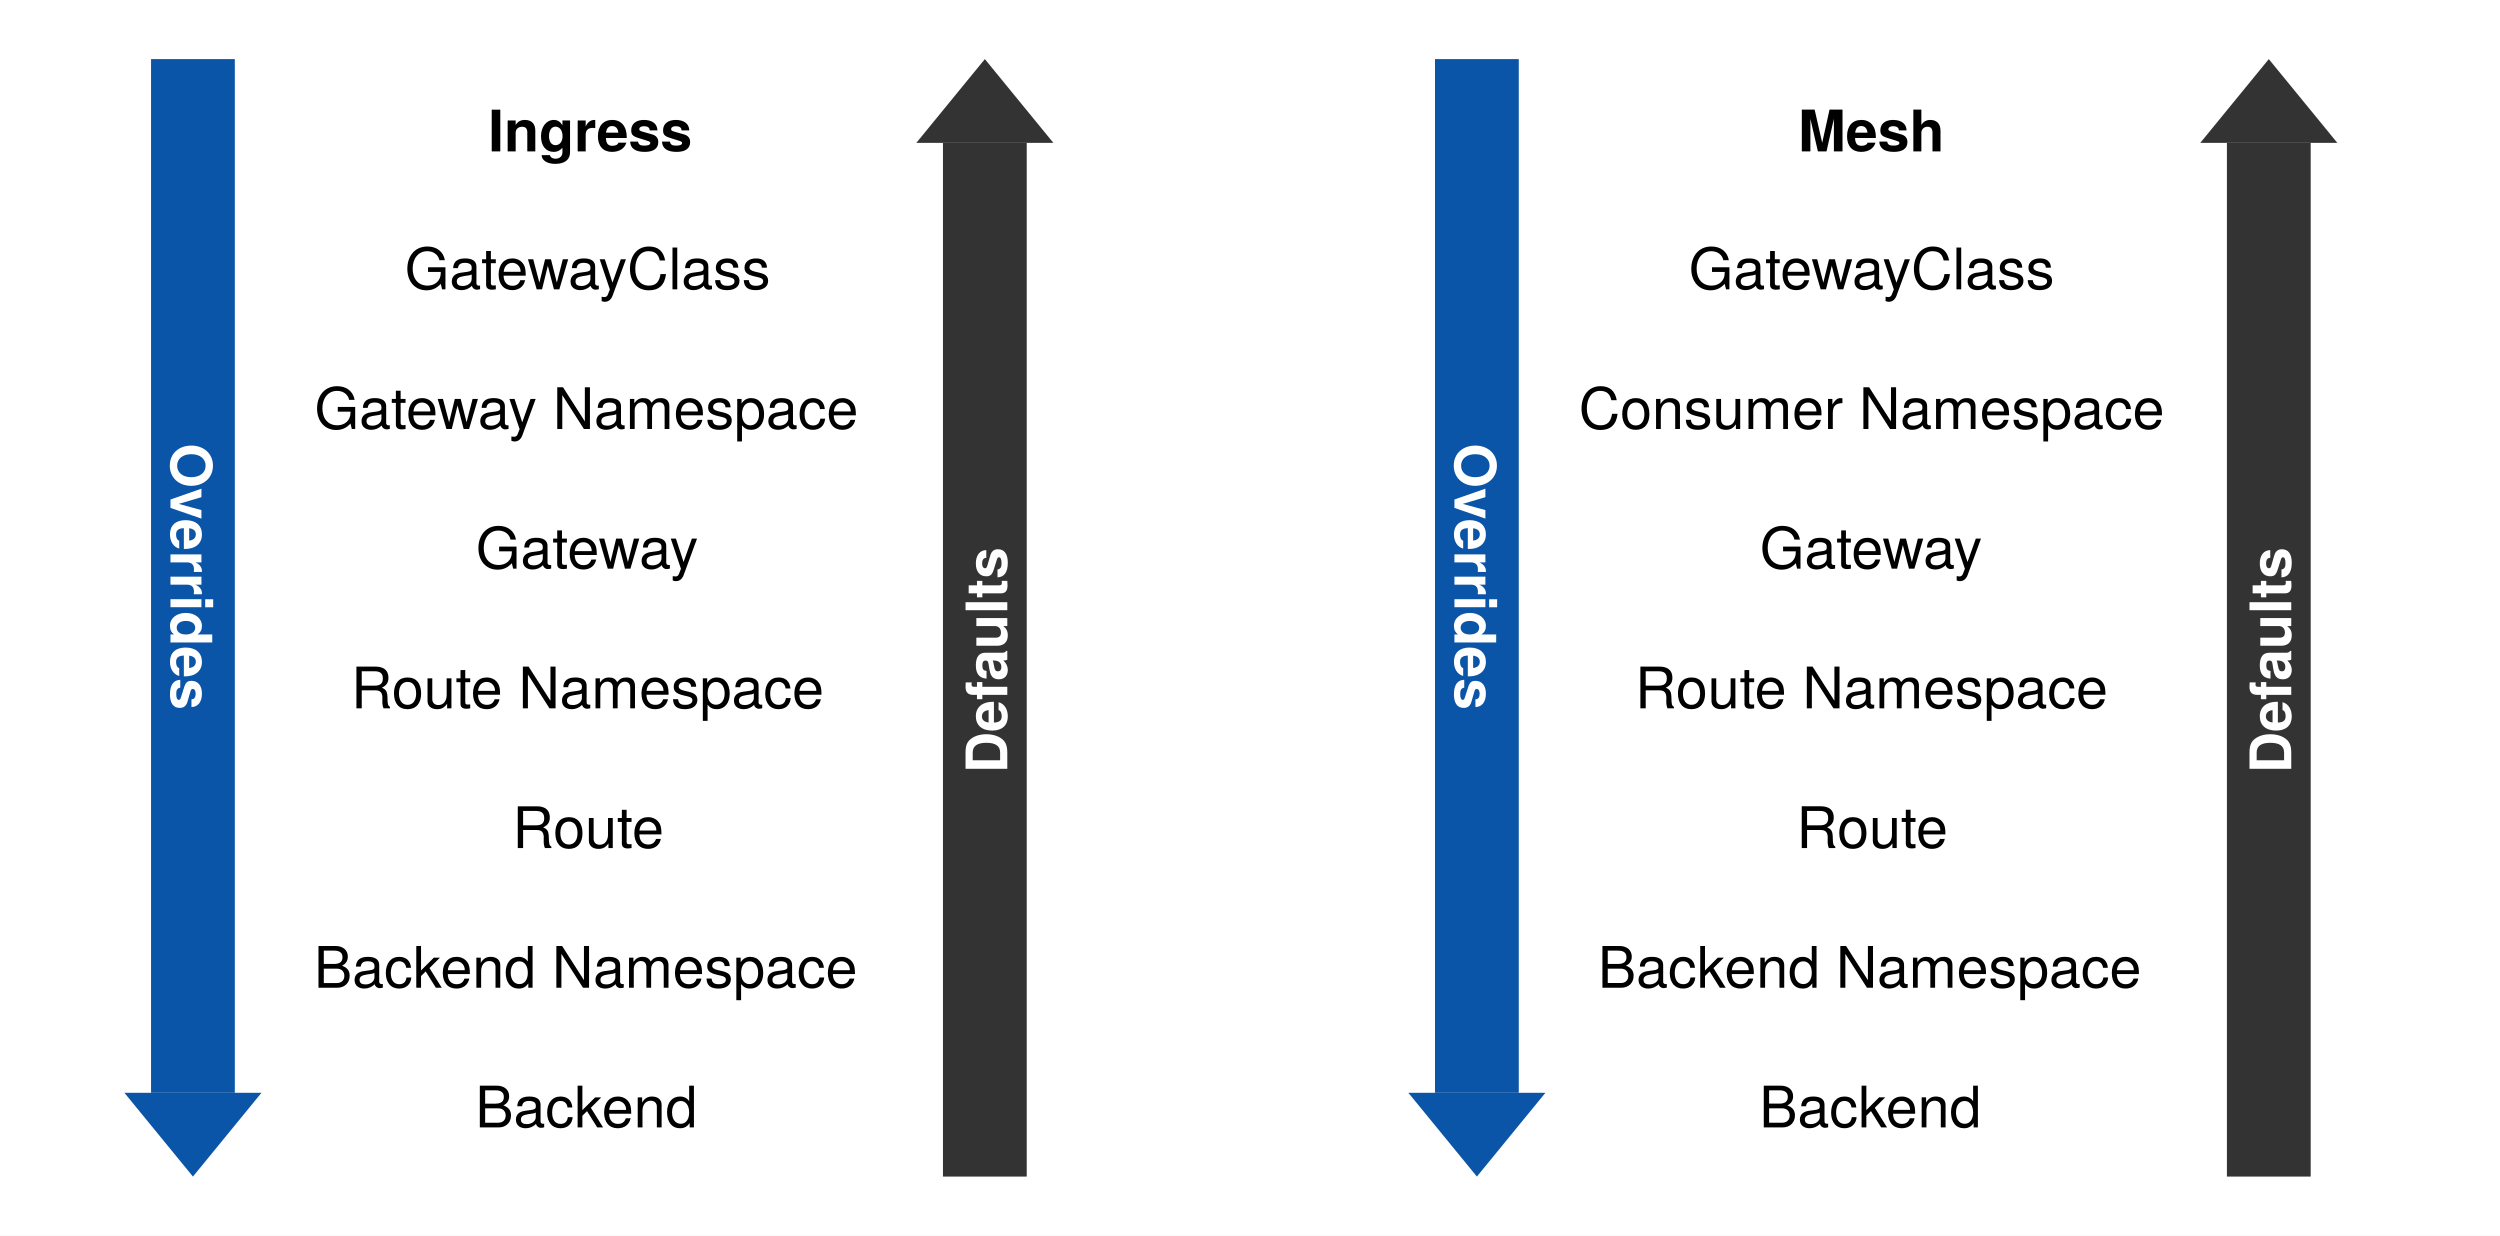
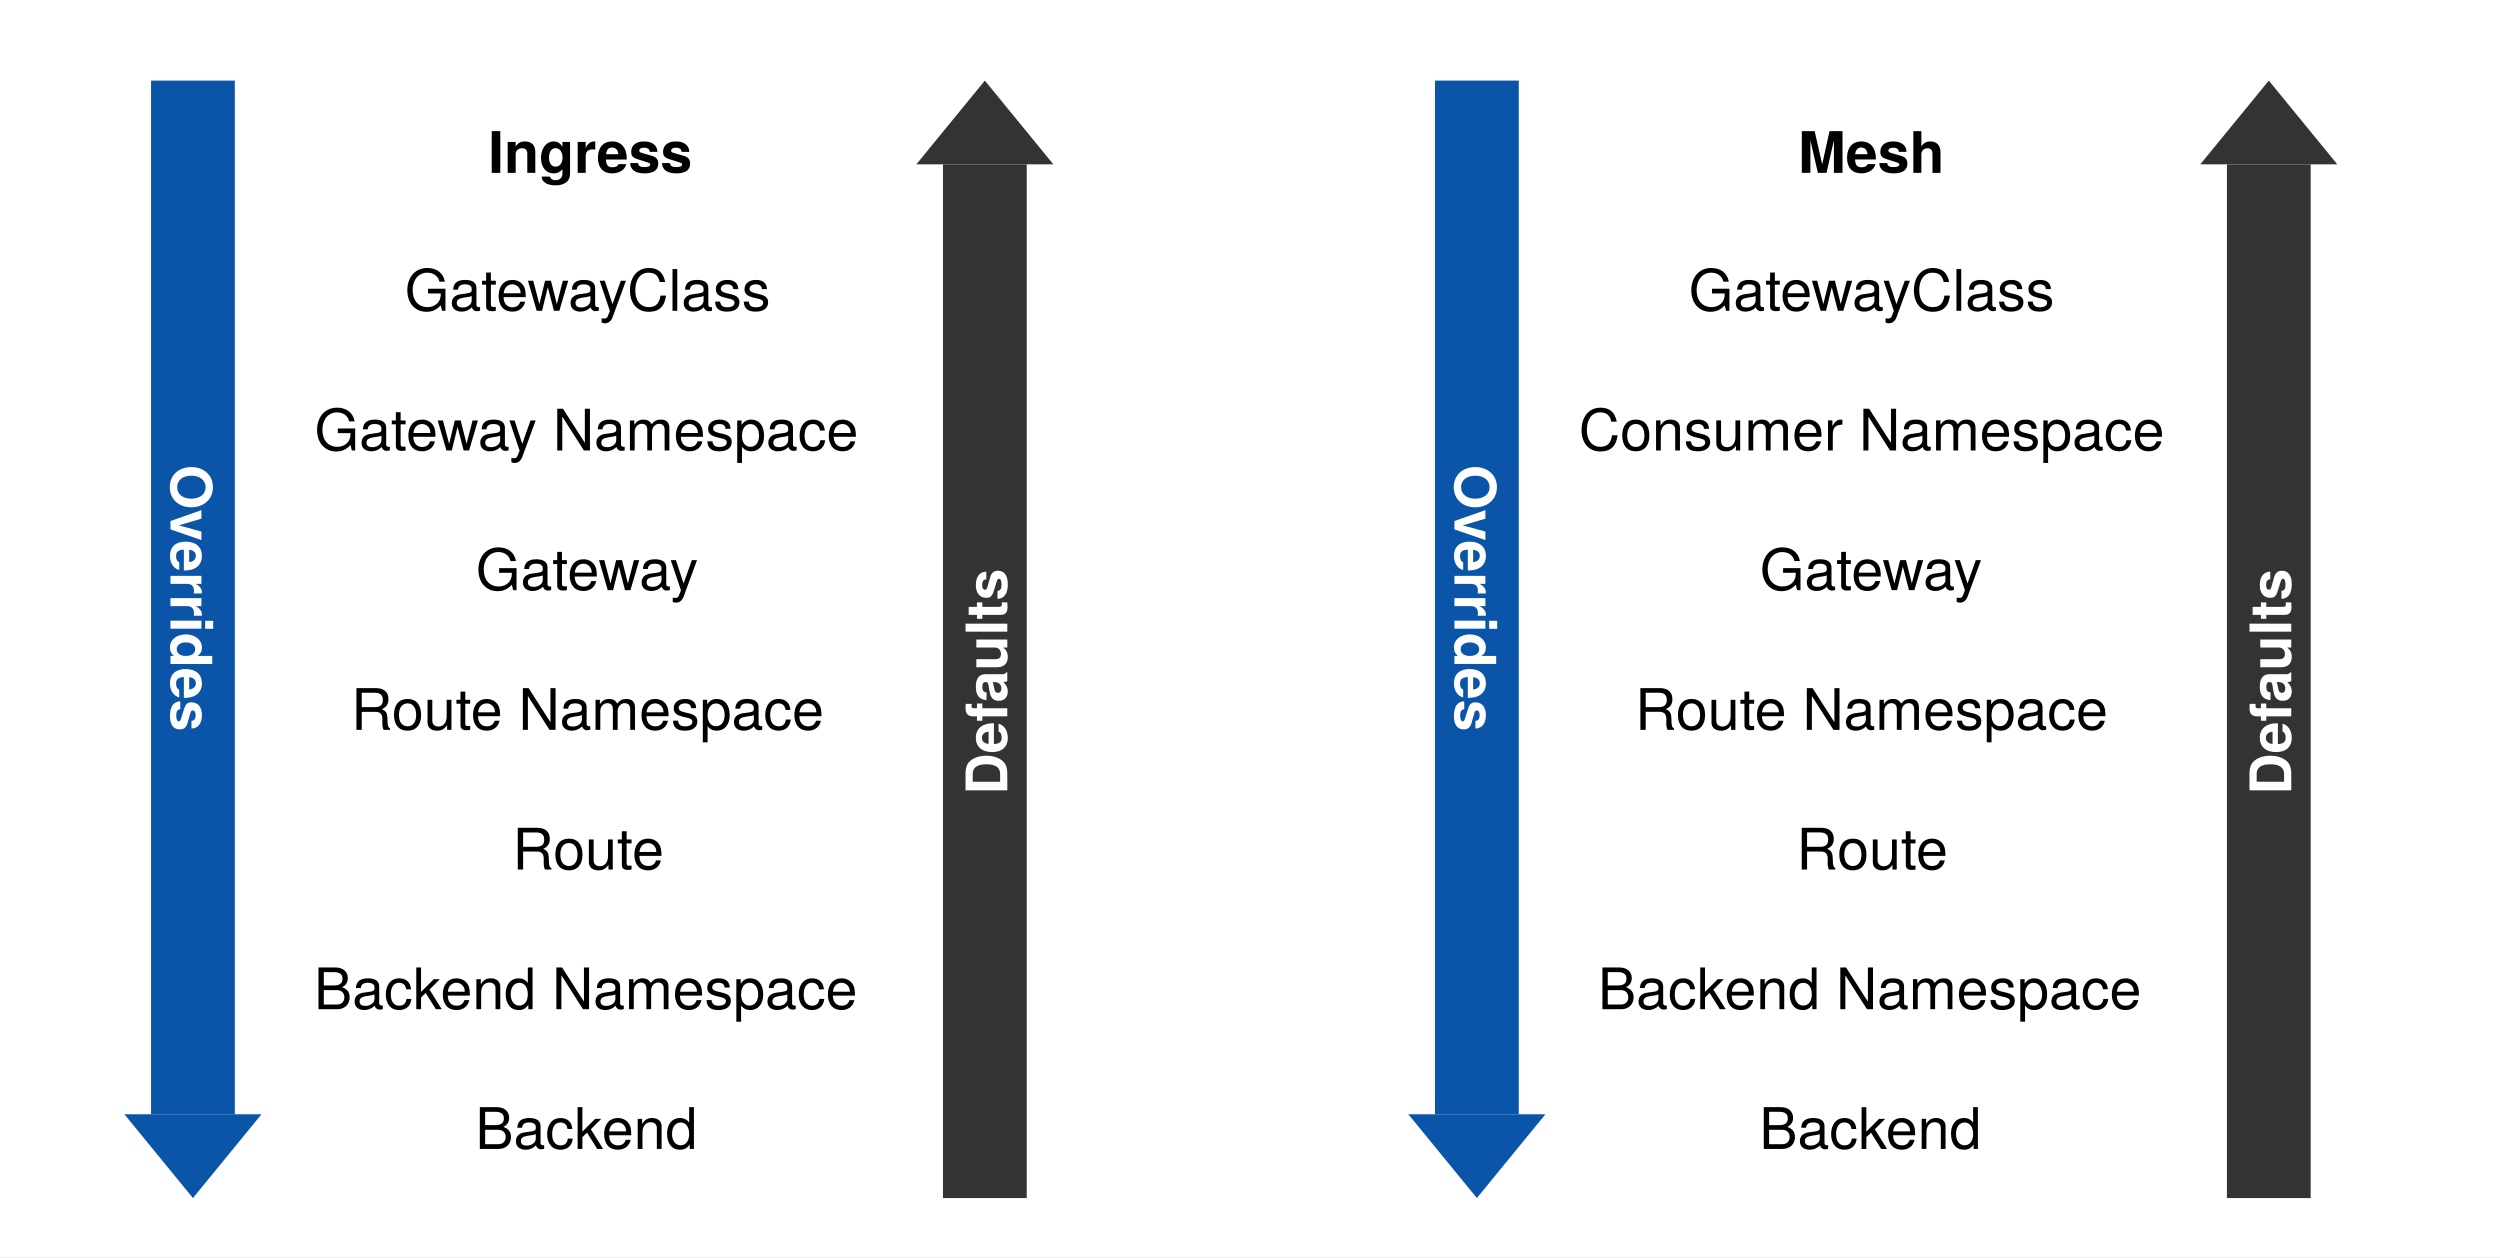
- <svg xmlns="http://www.w3.org/2000/svg" width="698" height="345" version="1.1" viewBox="606 653 698 345">
-   <defs>
-     <font-face x-height="517" ascent="975.006" cap-height="714" descent="-216.995" font-family="Helvetica Neue" font-size="16" font-weight="700" panose-1="2 0 8 3 0 0 0 9 0 4" slope="0" underline-position="-100" underline-thickness="50" units-per-em="1000">
-       <font-face-src>
-         <font-face-name name="HelveticaNeue-Bold" />
-       </font-face-src>
-     </font-face>
-     <font-face x-height="517" ascent="951.996" cap-height="714" descent="-212.997" font-family="Helvetica Neue" font-size="16" font-weight="400" panose-1="2 0 5 3 0 0 0 2 0 4" slope="0" underline-position="-100" underline-thickness="50" units-per-em="1000">
-       <font-face-src>
-         <font-face-name name="HelveticaNeue" />
-       </font-face-src>
-     </font-face>
-   </defs>
-   <g id="Canvas__________" fill="none" fill-opacity="1" stroke="none" stroke-dasharray="none" stroke-opacity="1">
-     <rect width="698" height="345" x="606" y="653" fill="#fff" />
-     <g id="Canvas__________: Layer 1">
+ <svg xmlns="http://www.w3.org/2000/svg" version="1.1" viewBox="606 647 698 351" width="698" height="351">
+   <defs />
+   <g id="Canvas__________" stroke="none" stroke-opacity="1" fill="none" stroke-dasharray="none" fill-opacity="1">
+     <rect fill="white" x="606" y="647" width="698" height="351" />
+     <g id="Canvas___________Layer_1">
+       <g id="Graphic_32" />
      <g id="Graphic_31">
-         <rect width="697.323" height="344.409" x="606.614" y="653.295" fill="#fff" />
-         <rect width="697.323" height="344.409" x="606.614" y="653.295" stroke="gray" stroke-linecap="round" stroke-linejoin="round" stroke-width="0" />
+         <rect x="606.614" y="653.295" width="697.323" height="344.409" fill="white" />
+         <rect x="606.614" y="653.295" width="697.323" height="344.409" stroke="gray" stroke-linecap="round" stroke-linejoin="round" stroke-width="0" />
      </g>
      <g id="Graphic_2">
-         <rect width="182.835" height="38.999" x="679" y="669.5" fill="#fff" />
-         <rect width="182.835" height="38.999" x="679" y="669.5" stroke="gray" stroke-linecap="round" stroke-linejoin="round" stroke-width="0" />
-         <text fill="#000" transform="translate(684 679.2675)">
-           <tspan x="58.273" y="16" fill="#000" font-family="Helvetica Neue" font-size="16" font-weight="700">Ingress</tspan>
+         <rect x="679" y="669.5" width="182.835" height="38.999" fill="white" />
+         <rect x="679" y="669.5" width="182.835" height="38.999" stroke="gray" stroke-linecap="round" stroke-linejoin="round" stroke-width="0" />
+         <text transform="translate(684 679.2675)" fill="black">
+           <tspan font-family="Helvetica Neue" font-weight="bold" font-size="16" fill="black" x="58.273" y="16">Ingress</tspan>
        </text>
      </g>
      <g id="Graphic_3">
-         <rect width="182.835" height="38.999" x="679" y="708.5" fill="#fff" />
-         <rect width="182.835" height="38.999" x="679" y="708.5" stroke="gray" stroke-linecap="round" stroke-linejoin="round" stroke-width="0" />
-         <text fill="#000" transform="translate(684 718.7755)">
-           <tspan x="35.025" y="15" fill="#000" font-family="Helvetica Neue" font-size="16" font-weight="400">GatewayClass</tspan>
+         <rect x="679" y="708.5" width="182.835" height="38.999" fill="white" />
+         <rect x="679" y="708.5" width="182.835" height="38.999" stroke="gray" stroke-linecap="round" stroke-linejoin="round" stroke-width="0" />
+         <text transform="translate(684 718.7755)" fill="black">
+           <tspan font-family="Helvetica Neue" font-size="16" fill="black" x="35.025" y="15">GatewayClass</tspan>
        </text>
      </g>
      <g id="Graphic_4">
-         <rect width="182.835" height="38.999" x="679" y="747.5" fill="#fff" />
-         <rect width="182.835" height="38.999" x="679" y="747.5" stroke="gray" stroke-linecap="round" stroke-linejoin="round" stroke-width="0" />
-         <text fill="#000" transform="translate(684 757.7755)">
-           <tspan x="9.825" y="15" fill="#000" font-family="Helvetica Neue" font-size="16" font-weight="400">Gateway Namespace</tspan>
+         <rect x="679" y="747.5" width="182.835" height="38.999" fill="white" />
+         <rect x="679" y="747.5" width="182.835" height="38.999" stroke="gray" stroke-linecap="round" stroke-linejoin="round" stroke-width="0" />
+         <text transform="translate(684 757.7755)" fill="black">
+           <tspan font-family="Helvetica Neue" font-size="16" fill="black" x="9.825" y="15">Gateway Namespace</tspan>
        </text>
      </g>
      <g id="Graphic_5">
-         <rect width="182.835" height="38.999" x="679" y="786.5" fill="#fff" />
-         <rect width="182.835" height="38.999" x="679" y="786.5" stroke="gray" stroke-linecap="round" stroke-linejoin="round" stroke-width="0" />
-         <text fill="#000" transform="translate(684 796.7755)">
-           <tspan x="54.873" y="15" fill="#000" font-family="Helvetica Neue" font-size="16" font-weight="400">Gateway</tspan>
+         <rect x="679" y="786.5" width="182.835" height="38.999" fill="white" />
+         <rect x="679" y="786.5" width="182.835" height="38.999" stroke="gray" stroke-linecap="round" stroke-linejoin="round" stroke-width="0" />
+         <text transform="translate(684 796.7755)" fill="black">
+           <tspan font-family="Helvetica Neue" font-size="16" fill="black" x="54.873" y="15">Gateway</tspan>
        </text>
      </g>
      <g id="Graphic_6">
-         <rect width="182.835" height="38.999" x="679" y="825.5" fill="#fff" />
-         <rect width="182.835" height="38.999" x="679" y="825.5" stroke="gray" stroke-linecap="round" stroke-linejoin="round" stroke-width="0" />
-         <text fill="#000" transform="translate(684 835.7755)">
-           <tspan x="20.033" y="15" fill="#000" font-family="Helvetica Neue" font-size="16" font-weight="400">Route Namespace</tspan>
+         <rect x="679" y="825.5" width="182.835" height="38.999" fill="white" />
+         <rect x="679" y="825.5" width="182.835" height="38.999" stroke="gray" stroke-linecap="round" stroke-linejoin="round" stroke-width="0" />
+         <text transform="translate(684 835.7755)" fill="black">
+           <tspan font-family="Helvetica Neue" font-size="16" fill="black" x="20.033" y="15">Route Namespace</tspan>
        </text>
      </g>
      <g id="Graphic_7">
-         <rect width="182.835" height="38.999" x="679" y="864.5" fill="#fff" />
-         <rect width="182.835" height="38.999" x="679" y="864.5" stroke="gray" stroke-linecap="round" stroke-linejoin="round" stroke-width="0" />
-         <text fill="#000" transform="translate(684 874.7755)">
-           <tspan x="65.081" y="15" fill="#000" font-family="Helvetica Neue" font-size="16" font-weight="400">Route</tspan>
+         <rect x="679" y="864.5" width="182.835" height="38.999" fill="white" />
+         <rect x="679" y="864.5" width="182.835" height="38.999" stroke="gray" stroke-linecap="round" stroke-linejoin="round" stroke-width="0" />
+         <text transform="translate(684 874.7755)" fill="black">
+           <tspan font-family="Helvetica Neue" font-size="16" fill="black" x="65.081" y="15">Route</tspan>
        </text>
      </g>
      <g id="Graphic_8">
-         <rect width="182.835" height="38.999" x="679" y="903.5" fill="#fff" />
-         <rect width="182.835" height="38.999" x="679" y="903.5" stroke="gray" stroke-linecap="round" stroke-linejoin="round" stroke-width="0" />
-         <text fill="#000" transform="translate(684 913.7755)">
-           <tspan x="9.657" y="15" fill="#000" font-family="Helvetica Neue" font-size="16" font-weight="400">Backend Namespace</tspan>
+         <rect x="679" y="903.5" width="182.835" height="38.999" fill="white" />
+         <rect x="679" y="903.5" width="182.835" height="38.999" stroke="gray" stroke-linecap="round" stroke-linejoin="round" stroke-width="0" />
+         <text transform="translate(684 913.7755)" fill="black">
+           <tspan font-family="Helvetica Neue" font-size="16" fill="black" x="9.657" y="15">Backend Namespace</tspan>
        </text>
      </g>
      <g id="Graphic_9">
-         <rect width="182.835" height="38.999" x="679" y="942.5" fill="#fff" />
-         <rect width="182.835" height="38.999" x="679" y="942.5" stroke="gray" stroke-linecap="round" stroke-linejoin="round" stroke-width="0" />
-         <text fill="#000" transform="translate(684 952.7755)">
-           <tspan x="54.705" y="15" fill="#000" font-family="Helvetica Neue" font-size="16" font-weight="400">Backend</tspan>
+         <rect x="679" y="942.5" width="182.835" height="38.999" fill="white" />
+         <rect x="679" y="942.5" width="182.835" height="38.999" stroke="gray" stroke-linecap="round" stroke-linejoin="round" stroke-width="0" />
+         <text transform="translate(684 952.7755)" fill="black">
+           <tspan font-family="Helvetica Neue" font-size="16" fill="black" x="54.705" y="15">Backend</tspan>
        </text>
      </g>
      <g id="Graphic_17">
-         <rect width="182.835" height="39" x="1037.48" y="669.498" fill="#fff" />
-         <rect width="182.835" height="39" x="1037.48" y="669.498" stroke="gray" stroke-linecap="round" stroke-linejoin="round" stroke-width="0" />
-         <text fill="#000" transform="translate(1042.48 679.266)">
-           <tspan x="65.529" y="16" fill="#000" font-family="Helvetica Neue" font-size="16" font-weight="700">Mesh</tspan>
+         <rect x="1037.48" y="669.498" width="182.835" height="39" fill="white" />
+         <rect x="1037.48" y="669.498" width="182.835" height="39" stroke="gray" stroke-linecap="round" stroke-linejoin="round" stroke-width="0" />
+         <text transform="translate(1042.48 679.266)" fill="black">
+           <tspan font-family="Helvetica Neue" font-weight="bold" font-size="16" fill="black" x="65.529" y="16">Mesh</tspan>
        </text>
      </g>
      <g id="Graphic_16">
-         <rect width="182.835" height="39" x="1037.48" y="708.498" fill="#fff" />
-         <rect width="182.835" height="39" x="1037.48" y="708.498" stroke="gray" stroke-linecap="round" stroke-linejoin="round" stroke-width="0" />
-         <text fill="#000" transform="translate(1042.48 718.7741)">
-           <tspan x="35.025" y="15" fill="#000" font-family="Helvetica Neue" font-size="16" font-weight="400">GatewayClass</tspan>
+         <rect x="1037.48" y="708.498" width="182.835" height="39" fill="white" />
+         <rect x="1037.48" y="708.498" width="182.835" height="39" stroke="gray" stroke-linecap="round" stroke-linejoin="round" stroke-width="0" />
+         <text transform="translate(1042.48 718.7741)" fill="black">
+           <tspan font-family="Helvetica Neue" font-size="16" fill="black" x="35.025" y="15">GatewayClass</tspan>
        </text>
      </g>
      <g id="Graphic_15">
-         <rect width="182.835" height="39" x="1037.48" y="747.498" fill="#fff" />
-         <rect width="182.835" height="39" x="1037.48" y="747.498" stroke="gray" stroke-linecap="round" stroke-linejoin="round" stroke-width="0" />
-         <text fill="#000" transform="translate(1042.48 757.7741)">
-           <tspan x="4.321" y="15" fill="#000" font-family="Helvetica Neue" font-size="16" font-weight="400">Consumer Namespace</tspan>
+         <rect x="1037.48" y="747.498" width="182.835" height="39" fill="white" />
+         <rect x="1037.48" y="747.498" width="182.835" height="39" stroke="gray" stroke-linecap="round" stroke-linejoin="round" stroke-width="0" />
+         <text transform="translate(1042.48 757.7741)" fill="black">
+           <tspan font-family="Helvetica Neue" font-size="16" fill="black" x="4.321" y="15">Consumer Namespace</tspan>
        </text>
      </g>
      <g id="Graphic_14">
-         <rect width="182.835" height="39" x="1037.48" y="786.498" fill="#fff" />
-         <rect width="182.835" height="39" x="1037.48" y="786.498" stroke="gray" stroke-linecap="round" stroke-linejoin="round" stroke-width="0" />
-         <text fill="#000" transform="translate(1042.48 796.7741)">
-           <tspan x="54.873" y="15" fill="#000" font-family="Helvetica Neue" font-size="16" font-weight="400">Gateway</tspan>
+         <rect x="1037.48" y="786.498" width="182.835" height="39" fill="white" />
+         <rect x="1037.48" y="786.498" width="182.835" height="39" stroke="gray" stroke-linecap="round" stroke-linejoin="round" stroke-width="0" />
+         <text transform="translate(1042.48 796.7741)" fill="black">
+           <tspan font-family="Helvetica Neue" font-size="16" fill="black" x="54.873" y="15">Gateway</tspan>
        </text>
      </g>
      <g id="Graphic_13">
-         <rect width="182.835" height="39" x="1037.48" y="825.498" fill="#fff" />
-         <rect width="182.835" height="39" x="1037.48" y="825.498" stroke="gray" stroke-linecap="round" stroke-linejoin="round" stroke-width="0" />
-         <text fill="#000" transform="translate(1042.48 835.7741)">
-           <tspan x="20.033" y="15" fill="#000" font-family="Helvetica Neue" font-size="16" font-weight="400">Route Namespace</tspan>
+         <rect x="1037.48" y="825.498" width="182.835" height="39" fill="white" />
+         <rect x="1037.48" y="825.498" width="182.835" height="39" stroke="gray" stroke-linecap="round" stroke-linejoin="round" stroke-width="0" />
+         <text transform="translate(1042.48 835.7741)" fill="black">
+           <tspan font-family="Helvetica Neue" font-size="16" fill="black" x="20.033" y="15">Route Namespace</tspan>
        </text>
      </g>
      <g id="Graphic_12">
-         <rect width="182.835" height="39" x="1037.48" y="864.498" fill="#fff" />
-         <rect width="182.835" height="39" x="1037.48" y="864.498" stroke="gray" stroke-linecap="round" stroke-linejoin="round" stroke-width="0" />
-         <text fill="#000" transform="translate(1042.48 874.7741)">
-           <tspan x="65.081" y="15" fill="#000" font-family="Helvetica Neue" font-size="16" font-weight="400">Route</tspan>
+         <rect x="1037.48" y="864.498" width="182.835" height="39" fill="white" />
+         <rect x="1037.48" y="864.498" width="182.835" height="39" stroke="gray" stroke-linecap="round" stroke-linejoin="round" stroke-width="0" />
+         <text transform="translate(1042.48 874.7741)" fill="black">
+           <tspan font-family="Helvetica Neue" font-size="16" fill="black" x="65.081" y="15">Route</tspan>
        </text>
      </g>
      <g id="Graphic_11">
-         <rect width="182.835" height="39" x="1037.48" y="903.498" fill="#fff" />
-         <rect width="182.835" height="39" x="1037.48" y="903.498" stroke="gray" stroke-linecap="round" stroke-linejoin="round" stroke-width="0" />
-         <text fill="#000" transform="translate(1042.48 913.7741)">
-           <tspan x="9.657" y="15" fill="#000" font-family="Helvetica Neue" font-size="16" font-weight="400">Backend Namespace</tspan>
+         <rect x="1037.48" y="903.498" width="182.835" height="39" fill="white" />
+         <rect x="1037.48" y="903.498" width="182.835" height="39" stroke="gray" stroke-linecap="round" stroke-linejoin="round" stroke-width="0" />
+         <text transform="translate(1042.48 913.7741)" fill="black">
+           <tspan font-family="Helvetica Neue" font-size="16" fill="black" x="9.657" y="15">Backend Namespace</tspan>
        </text>
      </g>
      <g id="Graphic_10">
-         <rect width="182.835" height="39" x="1037.48" y="942.498" fill="#fff" />
-         <rect width="182.835" height="39" x="1037.48" y="942.498" stroke="gray" stroke-linecap="round" stroke-linejoin="round" stroke-width="0" />
-         <text fill="#000" transform="translate(1042.48 952.7741)">
-           <tspan x="54.705" y="15" fill="#000" font-family="Helvetica Neue" font-size="16" font-weight="400">Backend</tspan>
+         <rect x="1037.48" y="942.498" width="182.835" height="39" fill="white" />
+         <rect x="1037.48" y="942.498" width="182.835" height="39" stroke="gray" stroke-linecap="round" stroke-linejoin="round" stroke-width="0" />
+         <text transform="translate(1042.48 952.7741)" fill="black">
+           <tspan font-family="Helvetica Neue" font-size="16" fill="black" x="54.705" y="15">Backend</tspan>
        </text>
      </g>
      <g id="Group_20">
        <g id="Graphic_18">
-           <rect width="23.389" height="288.61" x="648.172" y="669.501" fill="#0a55a8" />
-           <rect width="23.389" height="288.61" x="648.172" y="669.501" stroke="gray" stroke-linecap="round" stroke-linejoin="round" stroke-width="0" />
-           <text fill="#fff" transform="translate(669.5982 674.5009) rotate(90)">
-             <tspan x="102.265" y="16" fill="#fff" font-family="Helvetica Neue" font-size="16" font-weight="700">Overrides</tspan>
+           <rect x="648.172" y="669.501" width="23.389" height="288.61" fill="#0a55a8" />
+           <rect x="648.172" y="669.501" width="23.389" height="288.61" stroke="gray" stroke-linecap="round" stroke-linejoin="round" stroke-width="0" />
+           <text transform="translate(669.5982 674.5009) rotate(90)" fill="white">
+             <tspan font-family="Helvetica Neue" font-weight="bold" font-size="16" fill="white" x="102.265" y="16">Overrides</tspan>
          </text>
        </g>
        <g id="Graphic_19">
-           <path fill="#0a55a8" d="M 640.732 958.111 L 659.866 981.5 L 679 958.111 Z" />
-           <path stroke="gray" stroke-linecap="round" stroke-linejoin="round" stroke-width="0" d="M 640.732 958.111 L 659.866 981.5 L 679 958.111 Z" />
+           <path d="M 640.732 958.111 L 659.866 981.5 L 679 958.111 Z" fill="#0a55a8" />
+           <path d="M 640.732 958.111 L 659.866 981.5 L 679 958.111 Z" stroke="gray" stroke-linecap="round" stroke-linejoin="round" stroke-width="0" />
        </g>
      </g>
      <g id="Group_21">
        <g id="Graphic_23">
-           <rect width="23.389" height="288.61" x="1006.652" y="669.5" fill="#0a55a8" />
-           <rect width="23.389" height="288.61" x="1006.652" y="669.5" stroke="gray" stroke-linecap="round" stroke-linejoin="round" stroke-width="0" />
-           <text fill="#fff" transform="translate(1028.079 674.5) rotate(90)">
-             <tspan x="102.265" y="16" fill="#fff" font-family="Helvetica Neue" font-size="16" font-weight="700">Overrides</tspan>
+           <rect x="1006.652" y="669.5" width="23.389" height="288.61" fill="#0a55a8" />
+           <rect x="1006.652" y="669.5" width="23.389" height="288.61" stroke="gray" stroke-linecap="round" stroke-linejoin="round" stroke-width="0" />
+           <text transform="translate(1028.079 674.5) rotate(90)" fill="white">
+             <tspan font-family="Helvetica Neue" font-weight="bold" font-size="16" fill="white" x="102.265" y="16">Overrides</tspan>
          </text>
        </g>
        <g id="Graphic_22">
-           <path fill="#0a55a8" d="M 999.213 958.11 L 1018.346 981.499 L 1037.48 958.11 Z" />
-           <path stroke="gray" stroke-linecap="round" stroke-linejoin="round" stroke-width="0" d="M 999.213 958.11 L 1018.346 981.499 L 1037.48 958.11 Z" />
+           <path d="M 999.213 958.11 L 1018.346 981.499 L 1037.48 958.11 Z" fill="#0a55a8" />
+           <path d="M 999.213 958.11 L 1018.346 981.499 L 1037.48 958.11 Z" stroke="gray" stroke-linecap="round" stroke-linejoin="round" stroke-width="0" />
        </g>
      </g>
      <g id="Group_24">
        <g id="Graphic_26">
-           <rect width="23.389" height="288.61" x="869.274" y="692.889" fill="#333" />
-           <rect width="23.389" height="288.61" x="869.274" y="692.889" stroke="gray" stroke-linecap="round" stroke-linejoin="round" stroke-width="0" />
-           <text fill="#fff" transform="translate(871.2365 976.4991) rotate(-90)">
-             <tspan x="107.609" y="16" fill="#fff" font-family="Helvetica Neue" font-size="16" font-weight="700">Defaults</tspan>
+           <rect x="869.274" y="692.889" width="23.389" height="288.61" fill="#333" />
+           <rect x="869.274" y="692.889" width="23.389" height="288.61" stroke="gray" stroke-linecap="round" stroke-linejoin="round" stroke-width="0" />
+           <text transform="translate(871.2365 976.4991) rotate(-90)" fill="white">
+             <tspan font-family="Helvetica Neue" font-weight="bold" font-size="16" fill="white" x="107.609" y="16">Defaults</tspan>
          </text>
        </g>
        <g id="Graphic_25">
-           <path fill="#333" d="M 861.835 692.889 L 880.968 669.5 L 900.102 692.889 Z" />
-           <path stroke="gray" stroke-linecap="round" stroke-linejoin="round" stroke-width="0" d="M 861.835 692.889 L 880.968 669.5 L 900.102 692.889 Z" />
+           <path d="M 861.835 692.889 L 880.968 669.5 L 900.102 692.889 Z" fill="#333" />
+           <path d="M 861.835 692.889 L 880.968 669.5 L 900.102 692.889 Z" stroke="gray" stroke-linecap="round" stroke-linejoin="round" stroke-width="0" />
        </g>
      </g>
      <g id="Group_27">
        <g id="Graphic_29">
-           <rect width="23.389" height="288.61" x="1227.754" y="692.889" fill="#333" />
-           <rect width="23.389" height="288.61" x="1227.754" y="692.889" stroke="gray" stroke-linecap="round" stroke-linejoin="round" stroke-width="0" />
-           <text fill="#fff" transform="translate(1229.717 976.4991) rotate(-90)">
-             <tspan x="107.609" y="16" fill="#fff" font-family="Helvetica Neue" font-size="16" font-weight="700">Defaults</tspan>
+           <rect x="1227.754" y="692.889" width="23.389" height="288.61" fill="#333" />
+           <rect x="1227.754" y="692.889" width="23.389" height="288.61" stroke="gray" stroke-linecap="round" stroke-linejoin="round" stroke-width="0" />
+           <text transform="translate(1229.717 976.4991) rotate(-90)" fill="white">
+             <tspan font-family="Helvetica Neue" font-weight="bold" font-size="16" fill="white" x="107.609" y="16">Defaults</tspan>
          </text>
        </g>
        <g id="Graphic_28">
-           <path fill="#333" d="M 1220.315 692.889 L 1239.449 669.5 L 1258.583 692.889 Z" />
-           <path stroke="gray" stroke-linecap="round" stroke-linejoin="round" stroke-width="0" d="M 1220.315 692.889 L 1239.449 669.5 L 1258.583 692.889 Z" />
+           <path d="M 1220.315 692.889 L 1239.449 669.5 L 1258.583 692.889 Z" fill="#333" />
+           <path d="M 1220.315 692.889 L 1239.449 669.5 L 1258.583 692.889 Z" stroke="gray" stroke-linecap="round" stroke-linejoin="round" stroke-width="0" />
        </g>
      </g>
    </g>
  </g>
</svg>
